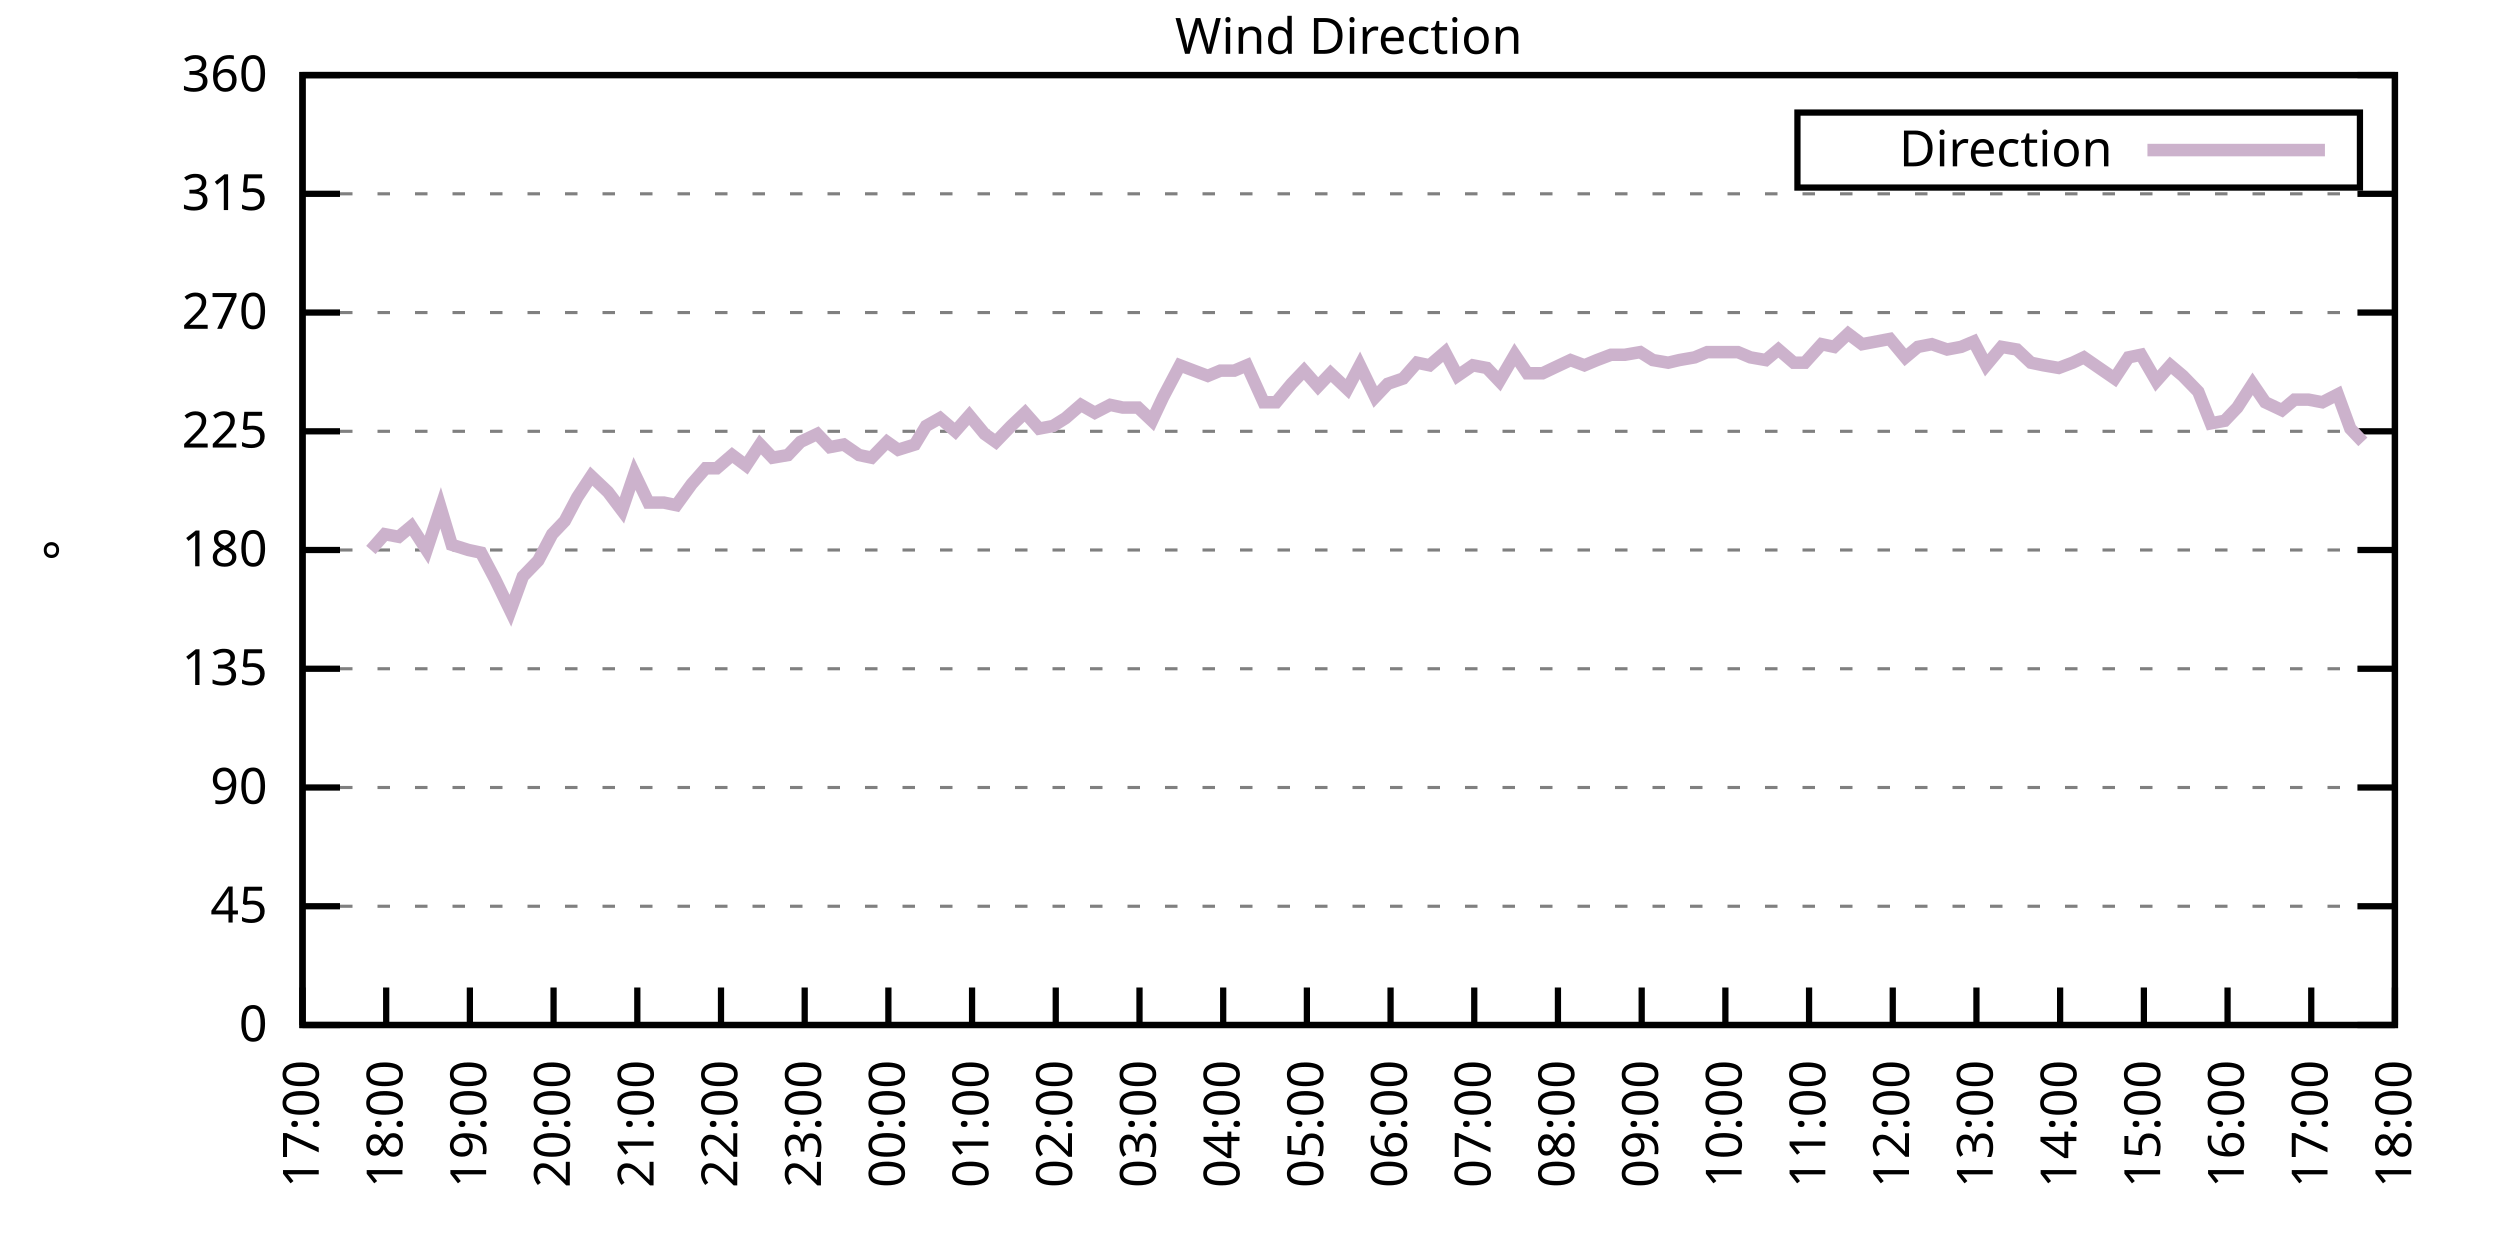
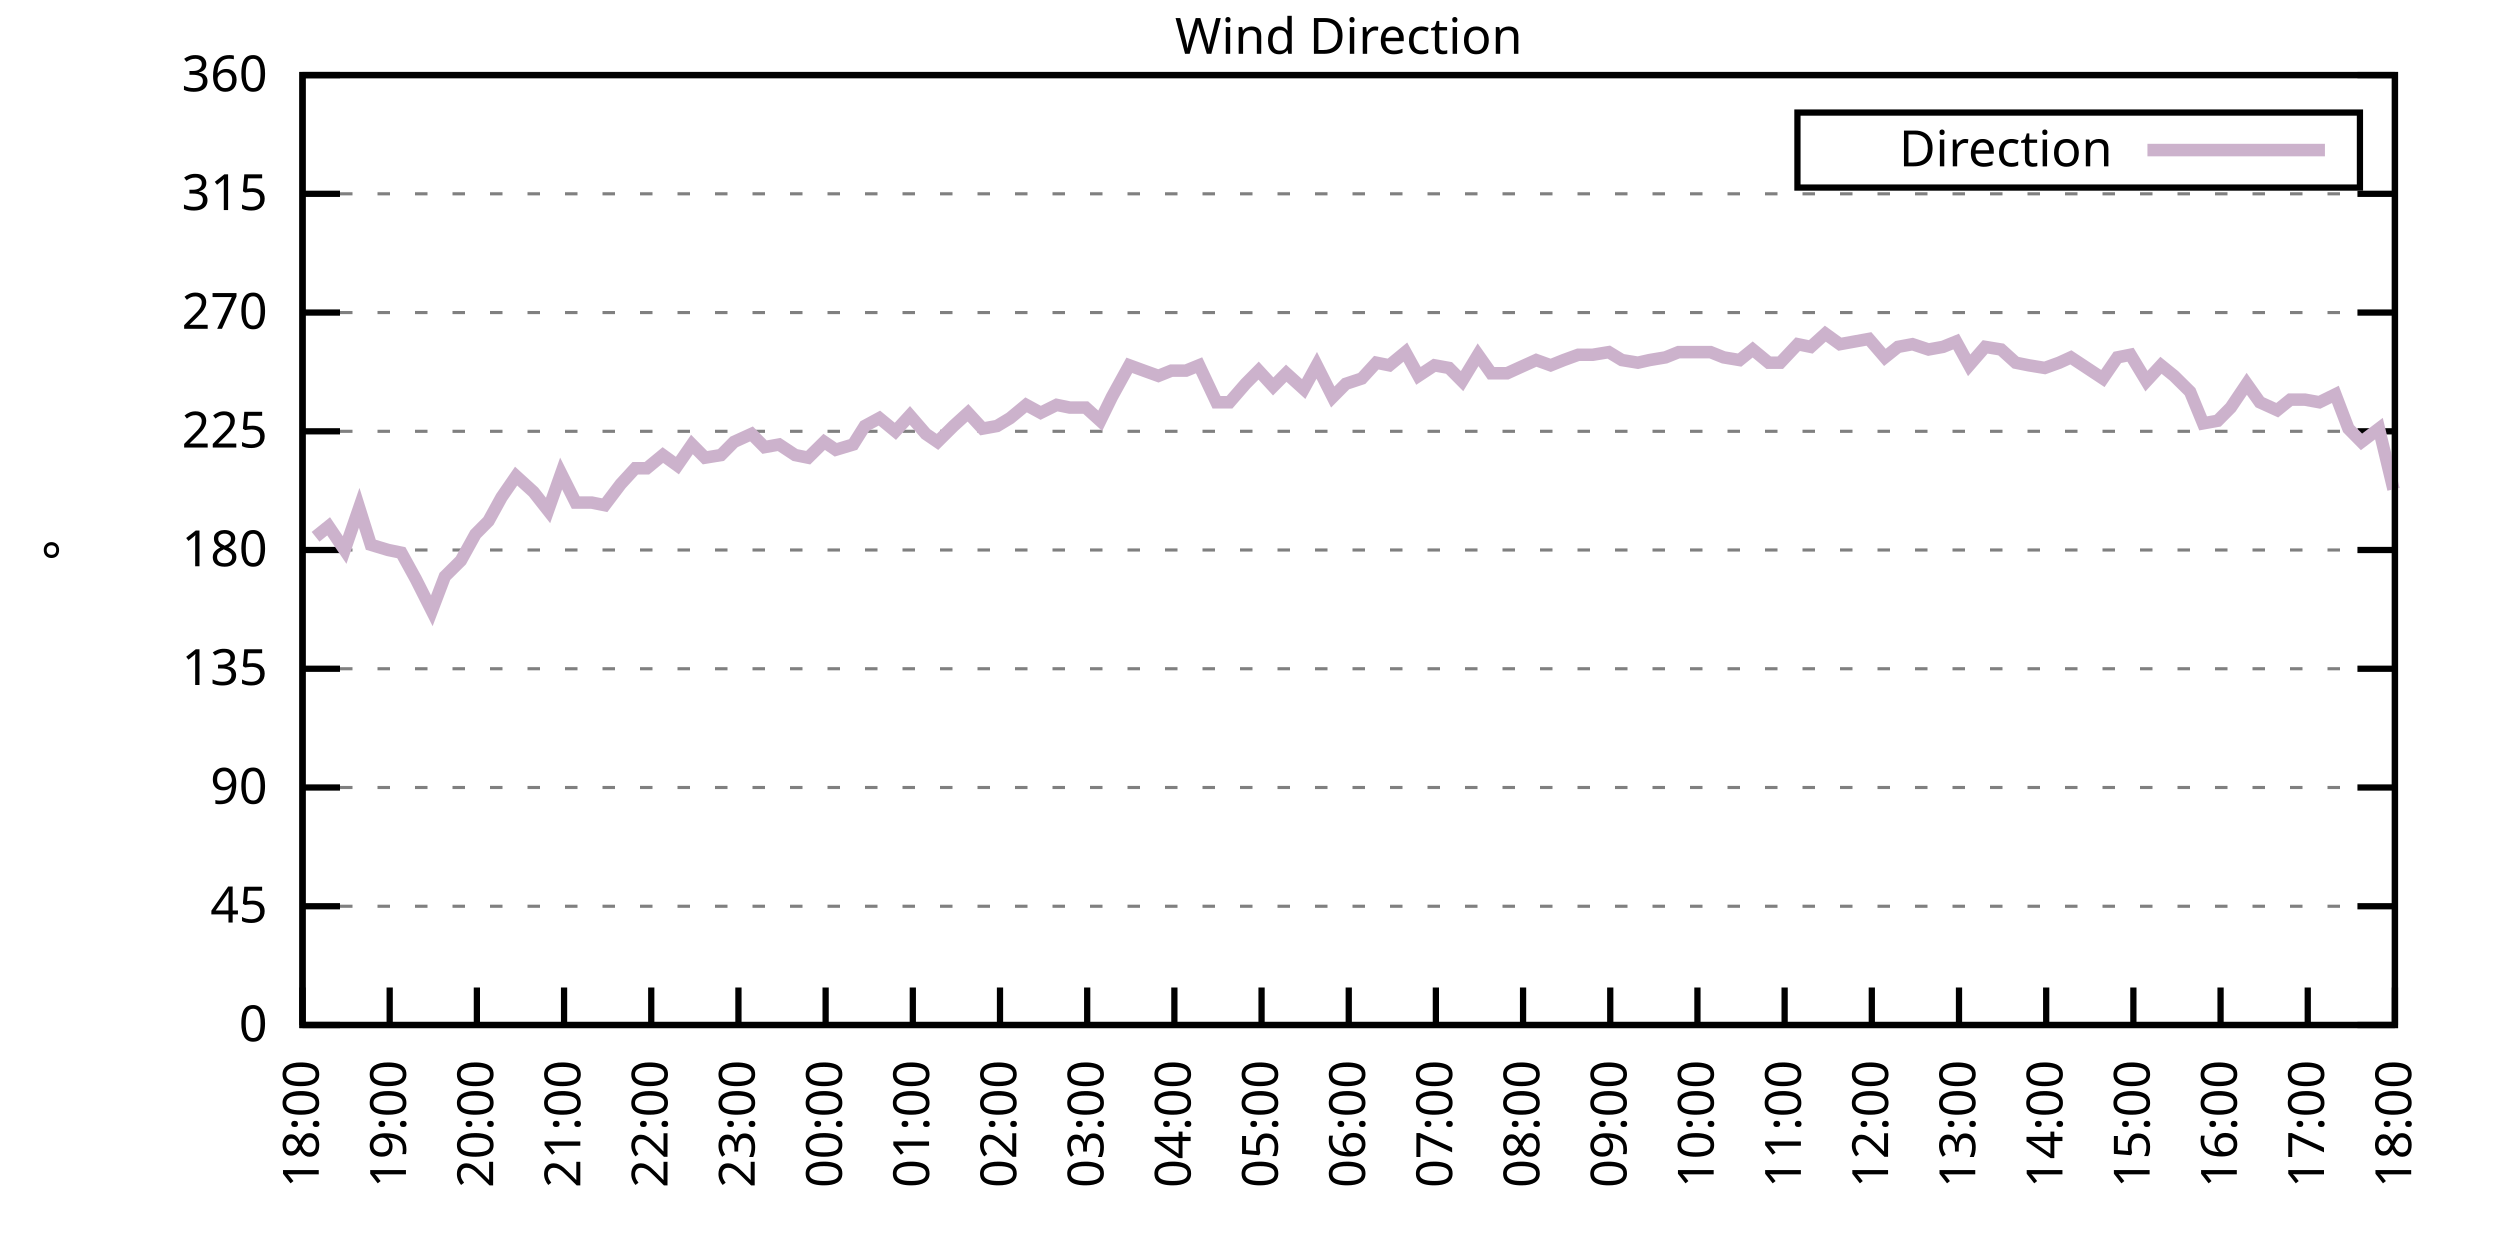
<svg xmlns="http://www.w3.org/2000/svg" xmlns:xlink="http://www.w3.org/1999/xlink" width="400" height="200" viewBox="0 0 400 200">
  <g id="gnuplot_canvas">
    <rect x="0" y="0" width="400" height="200" fill="none" />
    <defs>
      <circle id="gpDot" r="0.5" stroke-width="0.5" stroke="currentColor" />
      <path id="gpPt0" stroke-width="0.333" stroke="currentColor" d="M-1,0 h2 M0,-1 v2" />
      <path id="gpPt1" stroke-width="0.333" stroke="currentColor" d="M-1,-1 L1,1 M1,-1 L-1,1" />
      <path id="gpPt2" stroke-width="0.333" stroke="currentColor" d="M-1,0 L1,0 M0,-1 L0,1 M-1,-1 L1,1 M-1,1 L1,-1" />
      <rect id="gpPt3" stroke-width="0.333" stroke="currentColor" x="-1" y="-1" width="2" height="2" />
      <rect id="gpPt4" stroke-width="0.333" stroke="currentColor" fill="currentColor" x="-1" y="-1" width="2" height="2" />
      <circle id="gpPt5" stroke-width="0.333" stroke="currentColor" cx="0" cy="0" r="1" />
      <use xlink:href="#gpPt5" id="gpPt6" fill="currentColor" stroke="none" />
      <path id="gpPt7" stroke-width="0.333" stroke="currentColor" d="M0,-1.33 L-1.33,0.67 L1.33,0.67 z" />
      <use xlink:href="#gpPt7" id="gpPt8" fill="currentColor" stroke="none" />
      <use xlink:href="#gpPt7" id="gpPt9" stroke="currentColor" transform="rotate(180)" />
      <use xlink:href="#gpPt9" id="gpPt10" fill="currentColor" stroke="none" />
      <use xlink:href="#gpPt3" id="gpPt11" stroke="currentColor" transform="rotate(45)" />
      <use xlink:href="#gpPt11" id="gpPt12" fill="currentColor" stroke="none" />
      <path id="gpPt13" stroke-width="0.333" stroke="currentColor" d="M0,1.330 L1.265,0.411 L0.782,-1.067 L-0.782,-1.076 L-1.265,0.411 z" />
      <use xlink:href="#gpPt13" id="gpPt14" fill="currentColor" stroke="none" />
      <filter id="textbox" filterUnits="objectBoundingBox" x="0" y="0" height="1" width="1">
        <feFlood flood-color="white" flood-opacity="1" result="bgnd" />
        <feComposite in="SourceGraphic" in2="bgnd" operator="atop" />
      </filter>
      <filter id="greybox" filterUnits="objectBoundingBox" x="0" y="0" height="1" width="1">
        <feFlood flood-color="lightgrey" flood-opacity="1" result="grey" />
        <feComposite in="SourceGraphic" in2="grey" operator="atop" />
      </filter>
    </defs>
    <g fill="none" color="white" stroke="currentColor" stroke-width="1.00" stroke-linecap="butt" stroke-linejoin="miter">
</g>
    <g fill="none" color="black" stroke="currentColor" stroke-width="1.00" stroke-linecap="butt" stroke-linejoin="miter">
      <g stroke="none" shape-rendering="crispEdges">
        <polygon fill="rgb(255, 255, 255)" points="48.40,164.00 383.18,164.00 383.18,12.02 48.40,12.02 " />
      </g>
    </g>
    <g fill="none" color="black" stroke="currentColor" stroke-width="1.00" stroke-linecap="butt" stroke-linejoin="miter">
</g>
    <g fill="none" color="black" stroke="black" stroke-width="0.50" stroke-linecap="butt" stroke-linejoin="miter">
</g>
    <g fill="none" color="gray" stroke="currentColor" stroke-width="0.50" stroke-linecap="butt" stroke-linejoin="miter">
      <path stroke="gray" stroke-dasharray="2,4" class="gridline" d="M48.40,164.00 L383.19,164.00  " />
    </g>
    <g fill="none" color="gray" stroke="gray" stroke-width="1.00" stroke-linecap="butt" stroke-linejoin="miter">
</g>
    <g fill="none" color="black" stroke="currentColor" stroke-width="1.00" stroke-linecap="butt" stroke-linejoin="miter">
      <path stroke="black" d="M48.40,164.00 L54.40,164.00 M383.19,164.00 L377.19,164.00  " />
      <g transform="translate(42.80,166.60)" stroke="none" fill="black" font-family="Sans" font-size="8.00" text-anchor="end">
        <text>
          <tspan font-family="Sans"> 0</tspan>
        </text>
      </g>
    </g>
    <g fill="none" color="black" stroke="currentColor" stroke-width="1.00" stroke-linecap="butt" stroke-linejoin="miter">
</g>
    <g fill="none" color="black" stroke="black" stroke-width="0.50" stroke-linecap="butt" stroke-linejoin="miter">
</g>
    <g fill="none" color="gray" stroke="currentColor" stroke-width="0.50" stroke-linecap="butt" stroke-linejoin="miter">
      <path stroke="gray" stroke-dasharray="2,4" class="gridline" d="M48.40,145.00 L383.19,145.00  " />
    </g>
    <g fill="none" color="gray" stroke="gray" stroke-width="1.00" stroke-linecap="butt" stroke-linejoin="miter">
</g>
    <g fill="none" color="black" stroke="currentColor" stroke-width="1.00" stroke-linecap="butt" stroke-linejoin="miter">
      <path stroke="black" d="M48.40,145.00 L54.40,145.00 M383.19,145.00 L377.19,145.00  " />
      <g transform="translate(42.80,147.60)" stroke="none" fill="black" font-family="Sans" font-size="8.00" text-anchor="end">
        <text>
          <tspan font-family="Sans"> 45</tspan>
        </text>
      </g>
    </g>
    <g fill="none" color="black" stroke="currentColor" stroke-width="1.00" stroke-linecap="butt" stroke-linejoin="miter">
</g>
    <g fill="none" color="black" stroke="black" stroke-width="0.50" stroke-linecap="butt" stroke-linejoin="miter">
</g>
    <g fill="none" color="gray" stroke="currentColor" stroke-width="0.50" stroke-linecap="butt" stroke-linejoin="miter">
      <path stroke="gray" stroke-dasharray="2,4" class="gridline" d="M48.40,126.00 L383.19,126.00  " />
    </g>
    <g fill="none" color="gray" stroke="gray" stroke-width="1.00" stroke-linecap="butt" stroke-linejoin="miter">
</g>
    <g fill="none" color="black" stroke="currentColor" stroke-width="1.00" stroke-linecap="butt" stroke-linejoin="miter">
      <path stroke="black" d="M48.40,126.00 L54.40,126.00 M383.19,126.00 L377.19,126.00  " />
      <g transform="translate(42.80,128.60)" stroke="none" fill="black" font-family="Sans" font-size="8.00" text-anchor="end">
        <text>
          <tspan font-family="Sans"> 90</tspan>
        </text>
      </g>
    </g>
    <g fill="none" color="black" stroke="currentColor" stroke-width="1.00" stroke-linecap="butt" stroke-linejoin="miter">
</g>
    <g fill="none" color="black" stroke="black" stroke-width="0.50" stroke-linecap="butt" stroke-linejoin="miter">
</g>
    <g fill="none" color="gray" stroke="currentColor" stroke-width="0.50" stroke-linecap="butt" stroke-linejoin="miter">
      <path stroke="gray" stroke-dasharray="2,4" class="gridline" d="M48.40,107.00 L383.19,107.00  " />
    </g>
    <g fill="none" color="gray" stroke="gray" stroke-width="1.00" stroke-linecap="butt" stroke-linejoin="miter">
</g>
    <g fill="none" color="black" stroke="currentColor" stroke-width="1.00" stroke-linecap="butt" stroke-linejoin="miter">
      <path stroke="black" d="M48.40,107.00 L54.40,107.00 M383.19,107.00 L377.19,107.00  " />
      <g transform="translate(42.80,109.60)" stroke="none" fill="black" font-family="Sans" font-size="8.00" text-anchor="end">
        <text>
          <tspan font-family="Sans"> 135</tspan>
        </text>
      </g>
    </g>
    <g fill="none" color="black" stroke="currentColor" stroke-width="1.00" stroke-linecap="butt" stroke-linejoin="miter">
</g>
    <g fill="none" color="black" stroke="black" stroke-width="0.50" stroke-linecap="butt" stroke-linejoin="miter">
</g>
    <g fill="none" color="gray" stroke="currentColor" stroke-width="0.50" stroke-linecap="butt" stroke-linejoin="miter">
      <path stroke="gray" stroke-dasharray="2,4" class="gridline" d="M48.40,88.00 L383.19,88.00  " />
    </g>
    <g fill="none" color="gray" stroke="gray" stroke-width="1.00" stroke-linecap="butt" stroke-linejoin="miter">
</g>
    <g fill="none" color="black" stroke="currentColor" stroke-width="1.00" stroke-linecap="butt" stroke-linejoin="miter">
      <path stroke="black" d="M48.40,88.00 L54.40,88.00 M383.19,88.00 L377.19,88.00  " />
      <g transform="translate(42.80,90.60)" stroke="none" fill="black" font-family="Sans" font-size="8.00" text-anchor="end">
        <text>
          <tspan font-family="Sans"> 180</tspan>
        </text>
      </g>
    </g>
    <g fill="none" color="black" stroke="currentColor" stroke-width="1.00" stroke-linecap="butt" stroke-linejoin="miter">
</g>
    <g fill="none" color="black" stroke="black" stroke-width="0.50" stroke-linecap="butt" stroke-linejoin="miter">
</g>
    <g fill="none" color="gray" stroke="currentColor" stroke-width="0.50" stroke-linecap="butt" stroke-linejoin="miter">
      <path stroke="gray" stroke-dasharray="2,4" class="gridline" d="M48.40,69.01 L383.19,69.01  " />
    </g>
    <g fill="none" color="gray" stroke="gray" stroke-width="1.00" stroke-linecap="butt" stroke-linejoin="miter">
</g>
    <g fill="none" color="black" stroke="currentColor" stroke-width="1.00" stroke-linecap="butt" stroke-linejoin="miter">
      <path stroke="black" d="M48.40,69.01 L54.40,69.01 M383.19,69.01 L377.19,69.01  " />
      <g transform="translate(42.80,71.61)" stroke="none" fill="black" font-family="Sans" font-size="8.00" text-anchor="end">
        <text>
          <tspan font-family="Sans"> 225</tspan>
        </text>
      </g>
    </g>
    <g fill="none" color="black" stroke="currentColor" stroke-width="1.00" stroke-linecap="butt" stroke-linejoin="miter">
</g>
    <g fill="none" color="black" stroke="black" stroke-width="0.50" stroke-linecap="butt" stroke-linejoin="miter">
</g>
    <g fill="none" color="gray" stroke="currentColor" stroke-width="0.50" stroke-linecap="butt" stroke-linejoin="miter">
      <path stroke="gray" stroke-dasharray="2,4" class="gridline" d="M48.40,50.01 L383.19,50.01  " />
    </g>
    <g fill="none" color="gray" stroke="gray" stroke-width="1.00" stroke-linecap="butt" stroke-linejoin="miter">
</g>
    <g fill="none" color="black" stroke="currentColor" stroke-width="1.00" stroke-linecap="butt" stroke-linejoin="miter">
      <path stroke="black" d="M48.40,50.01 L54.40,50.01 M383.19,50.01 L377.19,50.01  " />
      <g transform="translate(42.80,52.61)" stroke="none" fill="black" font-family="Sans" font-size="8.00" text-anchor="end">
        <text>
          <tspan font-family="Sans"> 270</tspan>
        </text>
      </g>
    </g>
    <g fill="none" color="black" stroke="currentColor" stroke-width="1.00" stroke-linecap="butt" stroke-linejoin="miter">
</g>
    <g fill="none" color="black" stroke="black" stroke-width="0.50" stroke-linecap="butt" stroke-linejoin="miter">
</g>
    <g fill="none" color="gray" stroke="currentColor" stroke-width="0.50" stroke-linecap="butt" stroke-linejoin="miter">
      <path stroke="gray" stroke-dasharray="2,4" class="gridline" d="M48.40,31.01 L383.19,31.01  " />
    </g>
    <g fill="none" color="gray" stroke="gray" stroke-width="1.00" stroke-linecap="butt" stroke-linejoin="miter">
</g>
    <g fill="none" color="black" stroke="currentColor" stroke-width="1.00" stroke-linecap="butt" stroke-linejoin="miter">
      <path stroke="black" d="M48.40,31.01 L54.40,31.01 M383.19,31.01 L377.19,31.01  " />
      <g transform="translate(42.80,33.61)" stroke="none" fill="black" font-family="Sans" font-size="8.00" text-anchor="end">
        <text>
          <tspan font-family="Sans"> 315</tspan>
        </text>
      </g>
    </g>
    <g fill="none" color="black" stroke="currentColor" stroke-width="1.00" stroke-linecap="butt" stroke-linejoin="miter">
</g>
    <g fill="none" color="black" stroke="black" stroke-width="0.50" stroke-linecap="butt" stroke-linejoin="miter">
</g>
    <g fill="none" color="gray" stroke="currentColor" stroke-width="0.50" stroke-linecap="butt" stroke-linejoin="miter">
      <path stroke="gray" stroke-dasharray="2,4" class="gridline" d="M48.40,12.01 L383.19,12.01  " />
    </g>
    <g fill="none" color="gray" stroke="gray" stroke-width="1.00" stroke-linecap="butt" stroke-linejoin="miter">
</g>
    <g fill="none" color="black" stroke="currentColor" stroke-width="1.00" stroke-linecap="butt" stroke-linejoin="miter">
      <path stroke="black" d="M48.40,12.01 L54.40,12.01 M383.19,12.01 L377.19,12.01  " />
      <g transform="translate(42.80,14.61)" stroke="none" fill="black" font-family="Sans" font-size="8.00" text-anchor="end">
        <text>
          <tspan font-family="Sans"> 360</tspan>
        </text>
      </g>
    </g>
    <g fill="none" color="black" stroke="currentColor" stroke-width="1.00" stroke-linecap="butt" stroke-linejoin="miter">
      <path stroke="black" d="M48.40,164.00 L48.40,158.00  " />
      <g transform="translate(51.00,169.60) rotate(270.00)" stroke="none" fill="black" font-family="Sans" font-size="8.00" text-anchor="end">
        <text>
-           <tspan font-family="Sans">17:00</tspan>
-         </text>
-       </g>
-     </g>
-     <g fill="none" color="black" stroke="currentColor" stroke-width="1.00" stroke-linecap="butt" stroke-linejoin="miter">
-       <path stroke="black" d="M61.79,164.00 L61.79,158.00  " />
-       <g transform="translate(64.39,169.60) rotate(270.00)" stroke="none" fill="black" font-family="Sans" font-size="8.00" text-anchor="end">
-         <text>
          <tspan font-family="Sans">18:00</tspan>
        </text>
      </g>
    </g>
    <g fill="none" color="black" stroke="currentColor" stroke-width="1.00" stroke-linecap="butt" stroke-linejoin="miter">
-       <path stroke="black" d="M75.18,164.00 L75.18,158.00  " />
-       <g transform="translate(77.78,169.60) rotate(270.00)" stroke="none" fill="black" font-family="Sans" font-size="8.00" text-anchor="end">
+       <path stroke="black" d="M62.35,164.00 L62.35,158.00  " />
+       <g transform="translate(64.95,169.60) rotate(270.00)" stroke="none" fill="black" font-family="Sans" font-size="8.00" text-anchor="end">
        <text>
          <tspan font-family="Sans">19:00</tspan>
        </text>
      </g>
    </g>
    <g fill="none" color="black" stroke="currentColor" stroke-width="1.00" stroke-linecap="butt" stroke-linejoin="miter">
-       <path stroke="black" d="M88.57,164.00 L88.57,158.00  " />
-       <g transform="translate(91.17,169.60) rotate(270.00)" stroke="none" fill="black" font-family="Sans" font-size="8.00" text-anchor="end">
+       <path stroke="black" d="M76.30,164.00 L76.30,158.00  " />
+       <g transform="translate(78.90,169.60) rotate(270.00)" stroke="none" fill="black" font-family="Sans" font-size="8.00" text-anchor="end">
        <text>
          <tspan font-family="Sans">20:00</tspan>
        </text>
      </g>
    </g>
    <g fill="none" color="black" stroke="currentColor" stroke-width="1.00" stroke-linecap="butt" stroke-linejoin="miter">
-       <path stroke="black" d="M101.97,164.00 L101.97,158.00  " />
-       <g transform="translate(104.57,169.60) rotate(270.00)" stroke="none" fill="black" font-family="Sans" font-size="8.00" text-anchor="end">
+       <path stroke="black" d="M90.25,164.00 L90.25,158.00  " />
+       <g transform="translate(92.85,169.60) rotate(270.00)" stroke="none" fill="black" font-family="Sans" font-size="8.00" text-anchor="end">
        <text>
          <tspan font-family="Sans">21:00</tspan>
        </text>
      </g>
    </g>
    <g fill="none" color="black" stroke="currentColor" stroke-width="1.00" stroke-linecap="butt" stroke-linejoin="miter">
-       <path stroke="black" d="M115.36,164.00 L115.36,158.00  " />
-       <g transform="translate(117.96,169.60) rotate(270.00)" stroke="none" fill="black" font-family="Sans" font-size="8.00" text-anchor="end">
+       <path stroke="black" d="M104.20,164.00 L104.20,158.00  " />
+       <g transform="translate(106.80,169.60) rotate(270.00)" stroke="none" fill="black" font-family="Sans" font-size="8.00" text-anchor="end">
        <text>
          <tspan font-family="Sans">22:00</tspan>
        </text>
      </g>
    </g>
    <g fill="none" color="black" stroke="currentColor" stroke-width="1.00" stroke-linecap="butt" stroke-linejoin="miter">
-       <path stroke="black" d="M128.75,164.00 L128.75,158.00  " />
-       <g transform="translate(131.35,169.60) rotate(270.00)" stroke="none" fill="black" font-family="Sans" font-size="8.00" text-anchor="end">
+       <path stroke="black" d="M118.15,164.00 L118.15,158.00  " />
+       <g transform="translate(120.75,169.60) rotate(270.00)" stroke="none" fill="black" font-family="Sans" font-size="8.00" text-anchor="end">
        <text>
          <tspan font-family="Sans">23:00</tspan>
        </text>
      </g>
    </g>
    <g fill="none" color="black" stroke="currentColor" stroke-width="1.00" stroke-linecap="butt" stroke-linejoin="miter">
-       <path stroke="black" d="M142.14,164.00 L142.14,158.00  " />
-       <g transform="translate(144.74,169.60) rotate(270.00)" stroke="none" fill="black" font-family="Sans" font-size="8.00" text-anchor="end">
+       <path stroke="black" d="M132.10,164.00 L132.10,158.00  " />
+       <g transform="translate(134.70,169.60) rotate(270.00)" stroke="none" fill="black" font-family="Sans" font-size="8.00" text-anchor="end">
        <text>
          <tspan font-family="Sans">00:00</tspan>
        </text>
      </g>
    </g>
    <g fill="none" color="black" stroke="currentColor" stroke-width="1.00" stroke-linecap="butt" stroke-linejoin="miter">
-       <path stroke="black" d="M155.53,164.00 L155.53,158.00  " />
-       <g transform="translate(158.13,169.60) rotate(270.00)" stroke="none" fill="black" font-family="Sans" font-size="8.00" text-anchor="end">
+       <path stroke="black" d="M146.05,164.00 L146.05,158.00  " />
+       <g transform="translate(148.65,169.60) rotate(270.00)" stroke="none" fill="black" font-family="Sans" font-size="8.00" text-anchor="end">
        <text>
          <tspan font-family="Sans">01:00</tspan>
        </text>
      </g>
    </g>
    <g fill="none" color="black" stroke="currentColor" stroke-width="1.00" stroke-linecap="butt" stroke-linejoin="miter">
-       <path stroke="black" d="M168.92,164.00 L168.92,158.00  " />
-       <g transform="translate(171.52,169.60) rotate(270.00)" stroke="none" fill="black" font-family="Sans" font-size="8.00" text-anchor="end">
+       <path stroke="black" d="M160.00,164.00 L160.00,158.00  " />
+       <g transform="translate(162.60,169.60) rotate(270.00)" stroke="none" fill="black" font-family="Sans" font-size="8.00" text-anchor="end">
        <text>
          <tspan font-family="Sans">02:00</tspan>
        </text>
      </g>
    </g>
    <g fill="none" color="black" stroke="currentColor" stroke-width="1.00" stroke-linecap="butt" stroke-linejoin="miter">
-       <path stroke="black" d="M182.32,164.00 L182.32,158.00  " />
-       <g transform="translate(184.92,169.60) rotate(270.00)" stroke="none" fill="black" font-family="Sans" font-size="8.00" text-anchor="end">
+       <path stroke="black" d="M173.95,164.00 L173.95,158.00  " />
+       <g transform="translate(176.55,169.60) rotate(270.00)" stroke="none" fill="black" font-family="Sans" font-size="8.00" text-anchor="end">
        <text>
          <tspan font-family="Sans">03:00</tspan>
        </text>
      </g>
    </g>
    <g fill="none" color="black" stroke="currentColor" stroke-width="1.00" stroke-linecap="butt" stroke-linejoin="miter">
-       <path stroke="black" d="M195.71,164.00 L195.71,158.00  " />
-       <g transform="translate(198.31,169.60) rotate(270.00)" stroke="none" fill="black" font-family="Sans" font-size="8.00" text-anchor="end">
+       <path stroke="black" d="M187.90,164.00 L187.90,158.00  " />
+       <g transform="translate(190.50,169.60) rotate(270.00)" stroke="none" fill="black" font-family="Sans" font-size="8.00" text-anchor="end">
        <text>
          <tspan font-family="Sans">04:00</tspan>
        </text>
      </g>
    </g>
    <g fill="none" color="black" stroke="currentColor" stroke-width="1.00" stroke-linecap="butt" stroke-linejoin="miter">
-       <path stroke="black" d="M209.10,164.00 L209.10,158.00  " />
-       <g transform="translate(211.70,169.60) rotate(270.00)" stroke="none" fill="black" font-family="Sans" font-size="8.00" text-anchor="end">
+       <path stroke="black" d="M201.85,164.00 L201.85,158.00  " />
+       <g transform="translate(204.45,169.60) rotate(270.00)" stroke="none" fill="black" font-family="Sans" font-size="8.00" text-anchor="end">
        <text>
          <tspan font-family="Sans">05:00</tspan>
        </text>
      </g>
    </g>
    <g fill="none" color="black" stroke="currentColor" stroke-width="1.00" stroke-linecap="butt" stroke-linejoin="miter">
-       <path stroke="black" d="M222.49,164.00 L222.49,158.00  " />
-       <g transform="translate(225.09,169.60) rotate(270.00)" stroke="none" fill="black" font-family="Sans" font-size="8.00" text-anchor="end">
+       <path stroke="black" d="M215.80,164.00 L215.80,158.00  " />
+       <g transform="translate(218.40,169.60) rotate(270.00)" stroke="none" fill="black" font-family="Sans" font-size="8.00" text-anchor="end">
        <text>
          <tspan font-family="Sans">06:00</tspan>
        </text>
      </g>
    </g>
    <g fill="none" color="black" stroke="currentColor" stroke-width="1.00" stroke-linecap="butt" stroke-linejoin="miter">
-       <path stroke="black" d="M235.88,164.00 L235.88,158.00  " />
-       <g transform="translate(238.48,169.60) rotate(270.00)" stroke="none" fill="black" font-family="Sans" font-size="8.00" text-anchor="end">
+       <path stroke="black" d="M229.74,164.00 L229.74,158.00  " />
+       <g transform="translate(232.34,169.60) rotate(270.00)" stroke="none" fill="black" font-family="Sans" font-size="8.00" text-anchor="end">
        <text>
          <tspan font-family="Sans">07:00</tspan>
        </text>
      </g>
    </g>
    <g fill="none" color="black" stroke="currentColor" stroke-width="1.00" stroke-linecap="butt" stroke-linejoin="miter">
-       <path stroke="black" d="M249.27,164.00 L249.27,158.00  " />
-       <g transform="translate(251.87,169.60) rotate(270.00)" stroke="none" fill="black" font-family="Sans" font-size="8.00" text-anchor="end">
+       <path stroke="black" d="M243.69,164.00 L243.69,158.00  " />
+       <g transform="translate(246.29,169.60) rotate(270.00)" stroke="none" fill="black" font-family="Sans" font-size="8.00" text-anchor="end">
        <text>
          <tspan font-family="Sans">08:00</tspan>
        </text>
      </g>
    </g>
    <g fill="none" color="black" stroke="currentColor" stroke-width="1.00" stroke-linecap="butt" stroke-linejoin="miter">
-       <path stroke="black" d="M262.67,164.00 L262.67,158.00  " />
-       <g transform="translate(265.27,169.60) rotate(270.00)" stroke="none" fill="black" font-family="Sans" font-size="8.00" text-anchor="end">
+       <path stroke="black" d="M257.64,164.00 L257.64,158.00  " />
+       <g transform="translate(260.24,169.60) rotate(270.00)" stroke="none" fill="black" font-family="Sans" font-size="8.00" text-anchor="end">
        <text>
          <tspan font-family="Sans">09:00</tspan>
        </text>
      </g>
    </g>
    <g fill="none" color="black" stroke="currentColor" stroke-width="1.00" stroke-linecap="butt" stroke-linejoin="miter">
-       <path stroke="black" d="M276.06,164.00 L276.06,158.00  " />
-       <g transform="translate(278.66,169.60) rotate(270.00)" stroke="none" fill="black" font-family="Sans" font-size="8.00" text-anchor="end">
+       <path stroke="black" d="M271.59,164.00 L271.59,158.00  " />
+       <g transform="translate(274.19,169.60) rotate(270.00)" stroke="none" fill="black" font-family="Sans" font-size="8.00" text-anchor="end">
        <text>
          <tspan font-family="Sans">10:00</tspan>
        </text>
      </g>
    </g>
    <g fill="none" color="black" stroke="currentColor" stroke-width="1.00" stroke-linecap="butt" stroke-linejoin="miter">
-       <path stroke="black" d="M289.45,164.00 L289.45,158.00  " />
-       <g transform="translate(292.05,169.60) rotate(270.00)" stroke="none" fill="black" font-family="Sans" font-size="8.00" text-anchor="end">
+       <path stroke="black" d="M285.54,164.00 L285.54,158.00  " />
+       <g transform="translate(288.14,169.60) rotate(270.00)" stroke="none" fill="black" font-family="Sans" font-size="8.00" text-anchor="end">
        <text>
          <tspan font-family="Sans">11:00</tspan>
        </text>
      </g>
    </g>
    <g fill="none" color="black" stroke="currentColor" stroke-width="1.00" stroke-linecap="butt" stroke-linejoin="miter">
-       <path stroke="black" d="M302.84,164.00 L302.84,158.00  " />
-       <g transform="translate(305.44,169.60) rotate(270.00)" stroke="none" fill="black" font-family="Sans" font-size="8.00" text-anchor="end">
+       <path stroke="black" d="M299.49,164.00 L299.49,158.00  " />
+       <g transform="translate(302.09,169.60) rotate(270.00)" stroke="none" fill="black" font-family="Sans" font-size="8.00" text-anchor="end">
        <text>
          <tspan font-family="Sans">12:00</tspan>
        </text>
      </g>
    </g>
    <g fill="none" color="black" stroke="currentColor" stroke-width="1.00" stroke-linecap="butt" stroke-linejoin="miter">
-       <path stroke="black" d="M316.23,164.00 L316.23,158.00  " />
-       <g transform="translate(318.83,169.60) rotate(270.00)" stroke="none" fill="black" font-family="Sans" font-size="8.00" text-anchor="end">
+       <path stroke="black" d="M313.44,164.00 L313.44,158.00  " />
+       <g transform="translate(316.04,169.60) rotate(270.00)" stroke="none" fill="black" font-family="Sans" font-size="8.00" text-anchor="end">
        <text>
          <tspan font-family="Sans">13:00</tspan>
        </text>
      </g>
    </g>
    <g fill="none" color="black" stroke="currentColor" stroke-width="1.00" stroke-linecap="butt" stroke-linejoin="miter">
-       <path stroke="black" d="M329.62,164.00 L329.62,158.00  " />
-       <g transform="translate(332.22,169.60) rotate(270.00)" stroke="none" fill="black" font-family="Sans" font-size="8.00" text-anchor="end">
+       <path stroke="black" d="M327.39,164.00 L327.39,158.00  " />
+       <g transform="translate(329.99,169.60) rotate(270.00)" stroke="none" fill="black" font-family="Sans" font-size="8.00" text-anchor="end">
        <text>
          <tspan font-family="Sans">14:00</tspan>
        </text>
      </g>
    </g>
    <g fill="none" color="black" stroke="currentColor" stroke-width="1.00" stroke-linecap="butt" stroke-linejoin="miter">
-       <path stroke="black" d="M343.02,164.00 L343.02,158.00  " />
-       <g transform="translate(345.62,169.60) rotate(270.00)" stroke="none" fill="black" font-family="Sans" font-size="8.00" text-anchor="end">
+       <path stroke="black" d="M341.34,164.00 L341.34,158.00  " />
+       <g transform="translate(343.94,169.60) rotate(270.00)" stroke="none" fill="black" font-family="Sans" font-size="8.00" text-anchor="end">
        <text>
          <tspan font-family="Sans">15:00</tspan>
        </text>
      </g>
    </g>
    <g fill="none" color="black" stroke="currentColor" stroke-width="1.00" stroke-linecap="butt" stroke-linejoin="miter">
-       <path stroke="black" d="M356.41,164.00 L356.41,158.00  " />
-       <g transform="translate(359.01,169.60) rotate(270.00)" stroke="none" fill="black" font-family="Sans" font-size="8.00" text-anchor="end">
+       <path stroke="black" d="M355.29,164.00 L355.29,158.00  " />
+       <g transform="translate(357.89,169.60) rotate(270.00)" stroke="none" fill="black" font-family="Sans" font-size="8.00" text-anchor="end">
        <text>
          <tspan font-family="Sans">16:00</tspan>
        </text>
      </g>
    </g>
    <g fill="none" color="black" stroke="currentColor" stroke-width="1.00" stroke-linecap="butt" stroke-linejoin="miter">
-       <path stroke="black" d="M369.80,164.00 L369.80,158.00  " />
-       <g transform="translate(372.40,169.60) rotate(270.00)" stroke="none" fill="black" font-family="Sans" font-size="8.00" text-anchor="end">
+       <path stroke="black" d="M369.24,164.00 L369.24,158.00  " />
+       <g transform="translate(371.84,169.60) rotate(270.00)" stroke="none" fill="black" font-family="Sans" font-size="8.00" text-anchor="end">
        <text>
          <tspan font-family="Sans">17:00</tspan>
        </text>
      </g>
    </g>
    <g fill="none" color="black" stroke="currentColor" stroke-width="1.00" stroke-linecap="butt" stroke-linejoin="miter">
      <path stroke="black" d="M383.19,164.00 L383.19,158.00  " />
      <g transform="translate(385.79,169.60) rotate(270.00)" stroke="none" fill="black" font-family="Sans" font-size="8.00" text-anchor="end">
        <text>
          <tspan font-family="Sans">18:00</tspan>
        </text>
      </g>
    </g>
    <g fill="none" color="black" stroke="currentColor" stroke-width="1.00" stroke-linecap="butt" stroke-linejoin="miter">
</g>
    <g fill="none" color="black" stroke="currentColor" stroke-width="1.00" stroke-linecap="butt" stroke-linejoin="miter">
      <path stroke="black" d="M48.40,12.01 L48.40,164.00 L383.19,164.00 L383.19,12.01 L48.40,12.01 Z  " />
    </g>
    <g fill="none" color="black" stroke="currentColor" stroke-width="1.00" stroke-linecap="butt" stroke-linejoin="miter">
</g>
    <g fill="none" color="black" stroke="currentColor" stroke-width="1.00" stroke-linecap="butt" stroke-linejoin="miter">
      <path stroke="black" d="M287.59,30.01 L287.59,18.01 L377.59,18.01 L377.59,30.01 L287.59,30.01 Z  " />
    </g>
    <g id="Wind_direction_plot_1">
      <g fill="none" color="white" stroke="black" stroke-width="2.00" stroke-linecap="butt" stroke-linejoin="miter">
</g>
      <g fill="none" color="black" stroke="currentColor" stroke-width="2.00" stroke-linecap="butt" stroke-linejoin="miter">
        <g transform="translate(337.99,26.61)" stroke="none" fill="black" font-family="Sans" font-size="8.00" text-anchor="end">
          <text>
            <tspan font-family="Sans">Direction</tspan>
          </text>
        </g>
      </g>
      <g fill="none" color="black" stroke="currentColor" stroke-width="2.00" stroke-linecap="butt" stroke-linejoin="miter">
-         <path stroke="rgb(204, 178, 204)" d="M343.59,24.01 L371.99,24.01 M59.34,88.00 L61.57,85.47 L63.80,85.89 L65.81,84.21 L68.26,88.00 L70.50,81.25   L72.28,87.16 L74.96,88.00 L76.97,88.43 L79.20,92.65 L81.66,97.72 L83.66,92.23 L86.12,89.69 L88.35,85.47   L90.36,83.36 L92.37,79.56 L94.60,76.18 L97.28,78.72 L99.51,81.67 L101.52,75.76 L103.75,80.41 L106.21,80.41   L108.22,80.83 L110.67,77.45 L112.90,74.92 L114.69,74.92 L117.14,72.81 L119.38,74.49 L121.61,71.12 L123.62,73.23   L126.07,72.81 L128.08,70.70 L130.76,69.43 L132.77,71.54 L135.00,71.12 L137.45,72.81 L139.46,73.23 L141.92,70.70   L143.70,71.96 L146.38,71.12 L148.17,68.16 L150.40,66.90 L152.85,69.01 L155.09,66.47 L157.54,69.43 L159.33,70.70   L161.78,68.16 L164.01,66.05 L166.25,68.58 L168.48,68.16 L170.49,66.90 L172.94,64.78 L175.17,66.05 L177.63,64.78   L179.64,65.21 L182.09,65.21 L184.32,67.32 L186.11,63.52 L188.79,58.45 L191.02,59.30 L193.25,60.14 L195.26,59.30   L197.49,59.30 L199.50,58.45 L202.18,64.36 L204.19,64.36 L206.64,61.41 L208.65,59.30 L210.88,61.83 L212.89,59.72   L215.57,62.25 L217.58,58.45 L220.04,63.52 L222.04,61.41 L224.50,60.56 L226.73,58.03 L228.74,58.45 L231.20,56.34   L233.20,60.14 L235.66,58.45 L237.89,58.87 L239.90,60.98 L242.36,56.76 L244.36,59.72 L246.82,59.72 L248.60,58.87   L251.28,57.61 L253.51,58.45 L255.52,57.61 L257.76,56.76 L259.99,56.76 L262.44,56.34 L264.45,57.61 L266.91,58.03   L268.69,57.61 L271.15,57.18 L273.16,56.34 L275.61,56.34 L278.07,56.34 L280.07,57.18 L282.53,57.61 L284.54,55.92   L286.99,58.03 L288.78,58.03 L291.46,55.07 L293.47,55.50 L295.70,53.39 L297.93,55.07 L300.16,54.65 L302.39,54.23   L304.85,57.18 L306.86,55.50 L309.09,55.07 L311.54,55.92 L313.78,55.50 L315.79,54.65 L317.79,58.45 L320.25,55.50   L322.70,55.92 L324.94,58.03 L326.95,58.45 L329.40,58.87 L331.63,58.03 L333.42,57.18 L335.87,58.87 L338.33,60.56   L340.56,57.18 L342.57,56.76 L345.02,60.98 L347.26,58.45 L349.26,60.14 L351.72,62.67 L353.73,67.74 L355.96,67.32   L357.97,65.21 L360.42,61.41 L362.43,64.36 L365.11,65.63 L367.12,63.94 L369.35,63.94 L371.58,64.36 L374.04,63.10   L376.05,68.58 L378.06,70.70  " />
+         <path stroke="rgb(204, 178, 204)" d="M343.59,24.01 L371.99,24.01 M50.49,85.89 L52.58,84.21 L55.14,88.00 L57.47,81.25 L59.33,87.16 L62.12,88.00   L64.21,88.43 L66.53,92.65 L69.09,97.72 L71.18,92.23 L73.74,89.69 L76.07,85.47 L78.16,83.36 L80.25,79.56   L82.58,76.18 L85.37,78.72 L87.69,81.67 L89.78,75.76 L92.11,80.41 L94.67,80.41 L96.76,80.83 L99.32,77.45   L101.64,74.92 L103.50,74.92 L106.06,72.81 L108.38,74.49 L110.71,71.12 L112.80,73.23 L115.36,72.81 L117.45,70.70   L120.24,69.43 L122.33,71.54 L124.66,71.12 L127.22,72.81 L129.31,73.23 L131.87,70.70 L133.72,71.96 L136.51,71.12   L138.37,68.16 L140.70,66.90 L143.26,69.01 L145.58,66.47 L148.14,69.43 L150.00,70.70 L152.56,68.16 L154.88,66.05   L157.21,68.58 L159.53,68.16 L161.62,66.90 L164.18,64.78 L166.51,66.05 L169.06,64.78 L171.16,65.21 L173.71,65.21   L176.04,67.32 L177.90,63.52 L180.69,58.45 L183.01,59.30 L185.34,60.14 L187.43,59.30 L189.76,59.30 L191.85,58.45   L194.64,64.36 L196.73,64.36 L199.29,61.41 L201.38,59.30 L203.71,61.83 L205.80,59.72 L208.59,62.25 L210.68,58.45   L213.24,63.52 L215.33,61.41 L217.89,60.56 L220.21,58.03 L222.30,58.45 L224.86,56.34 L226.95,60.14 L229.51,58.45   L231.84,58.87 L233.93,60.98 L236.49,56.76 L238.58,59.72 L241.14,59.72 L243.00,58.87 L245.79,57.61 L248.11,58.45   L250.20,57.61 L252.53,56.76 L254.85,56.76 L257.41,56.34 L259.50,57.61 L262.06,58.03 L263.92,57.61 L266.48,57.18   L268.57,56.34 L271.13,56.34 L273.69,56.34 L275.78,57.18 L278.34,57.61 L280.43,55.92 L282.99,58.03 L284.85,58.03   L287.64,55.07 L289.73,55.50 L292.05,53.39 L294.38,55.07 L296.70,54.65 L299.03,54.23 L301.58,57.18 L303.68,55.50   L306.00,55.07 L308.56,55.92 L310.88,55.50 L312.98,54.65 L315.07,58.45 L317.63,55.50 L320.18,55.92 L322.51,58.03   L324.60,58.45 L327.16,58.87 L329.48,58.03 L331.34,57.18 L333.90,58.87 L336.46,60.56 L338.78,57.18 L340.88,56.76   L343.43,60.98 L345.76,58.45 L347.85,60.14 L350.41,62.67 L352.50,67.74 L354.83,67.32 L356.92,65.21 L359.48,61.41   L361.57,64.36 L364.36,65.63 L366.45,63.94 L368.78,63.94 L371.10,64.36 L373.66,63.10 L375.75,68.58 L377.84,70.70   L380.63,68.58 L382.96,78.29  " />
      </g>
    </g>
    <g fill="none" color="black" stroke="currentColor" stroke-width="2.00" stroke-linecap="butt" stroke-linejoin="miter">
</g>
    <g fill="none" color="black" stroke="black" stroke-width="1.00" stroke-linecap="butt" stroke-linejoin="miter">
</g>
    <g fill="none" color="black" stroke="currentColor" stroke-width="1.00" stroke-linecap="butt" stroke-linejoin="miter">
      <path stroke="black" d="M48.40,12.01 L48.40,164.00 L383.19,164.00 L383.19,12.01 L48.40,12.01 Z  " />
      <g transform="translate(12.80,88.01) rotate(270.00)" stroke="none" fill="black" font-family="Sans" font-size="8.00" text-anchor="middle">
        <text>
          <tspan font-family="Sans">°</tspan>
        </text>
      </g>
    </g>
    <g fill="none" color="black" stroke="currentColor" stroke-width="1.00" stroke-linecap="butt" stroke-linejoin="miter">
</g>
    <g fill="none" color="black" stroke="currentColor" stroke-width="1.00" stroke-linecap="butt" stroke-linejoin="miter">
      <g transform="translate(215.79,8.61)" stroke="none" fill="black" font-family="Sans" font-size="8.00" text-anchor="middle">
        <text>
          <tspan font-family="Sans">Wind Direction</tspan>
        </text>
      </g>
    </g>
    <g fill="none" color="black" stroke="currentColor" stroke-width="1.00" stroke-linecap="butt" stroke-linejoin="miter">
</g>
  </g>
</svg>
